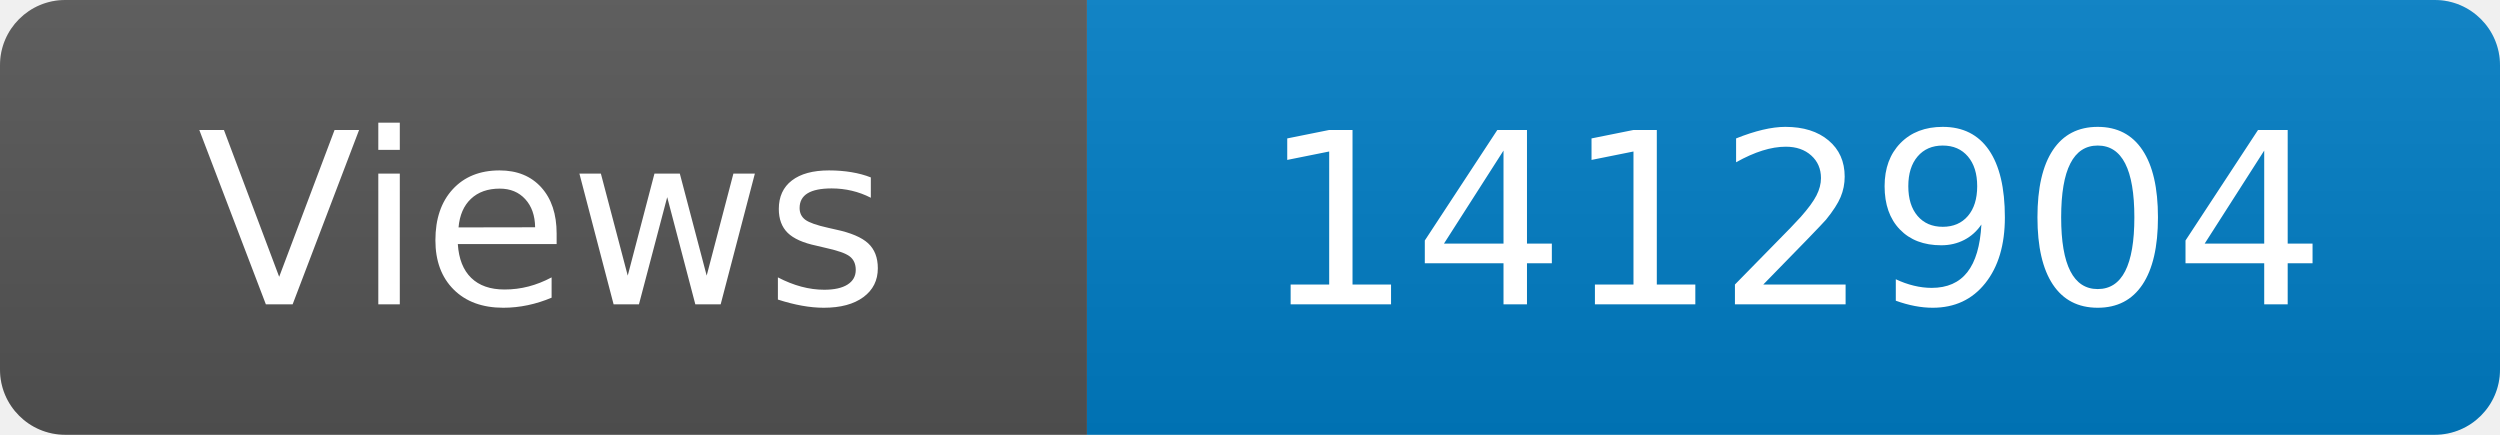
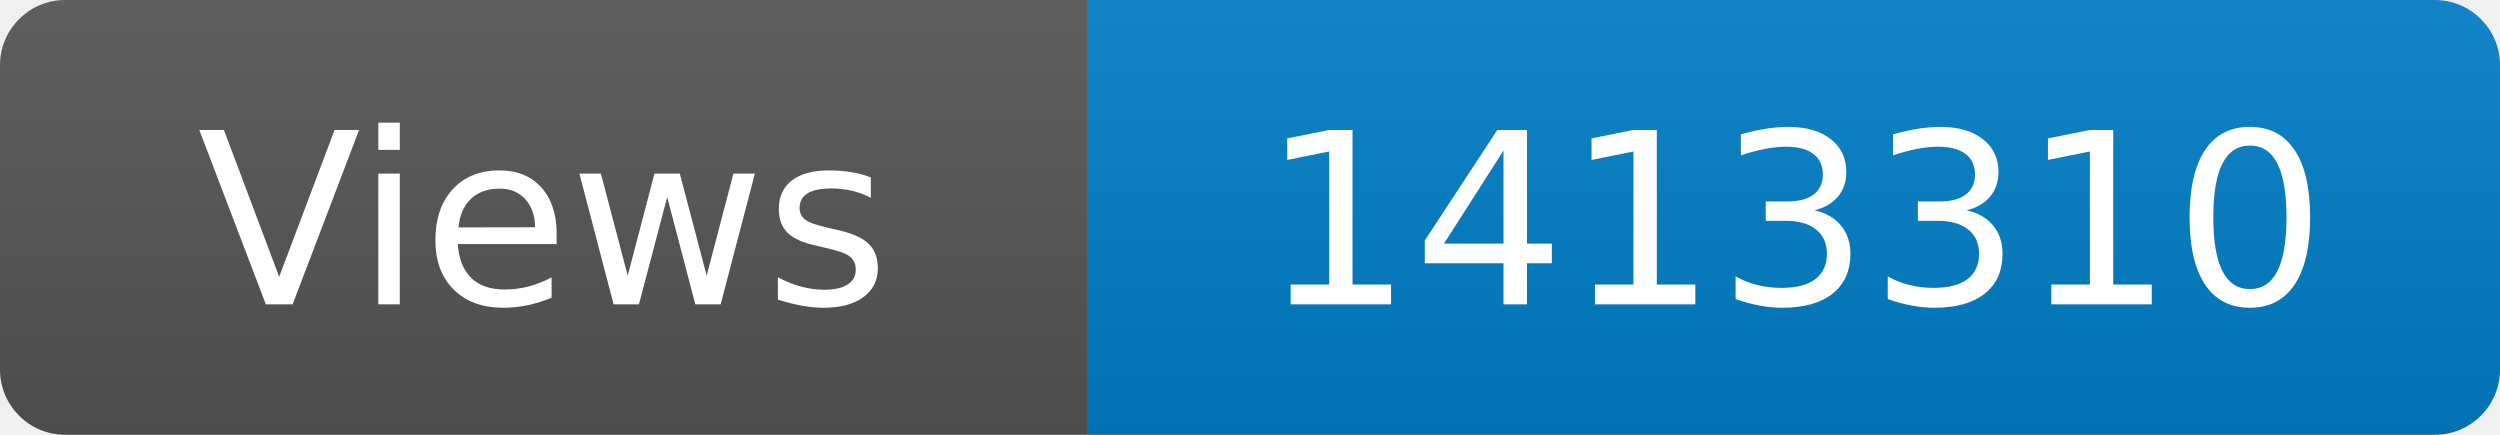
<svg xmlns="http://www.w3.org/2000/svg" width="115" height="20" role="img" aria-label="Maintained?: yes">
  <linearGradient id="s" x2="0" y2="100%">
    <stop offset="0" stop-color="#bbb" stop-opacity=".1" />
    <stop offset="1" stop-opacity=".1" />
  </linearGradient>
  <clipPath id="r">
    <rect width="115" height="20" rx="3" fill="#fff" />
  </clipPath>
  <g clip-path="url(#r)">
    <rect width="50" height="20" fill="#555" />
    <rect x="50" width="160" height="20" fill="#007ec6" />
    <rect width="115" height="20" fill="url(#s)" />
  </g>
  <g fill="#fff" text-anchor="middle" font-family="Verdana,Geneva,DejaVu Sans,sans-serif" font-size="110">
    <text x="250" y="140" transform="scale(.1)" fill="#fff">Views</text>
-     <text x="825" y="140" transform="scale(.1)" fill="#fff">1412904</text>
+     <text x="825" y="140" transform="scale(.1)" fill="#fff">1413310</text>
  </g>
</svg>
